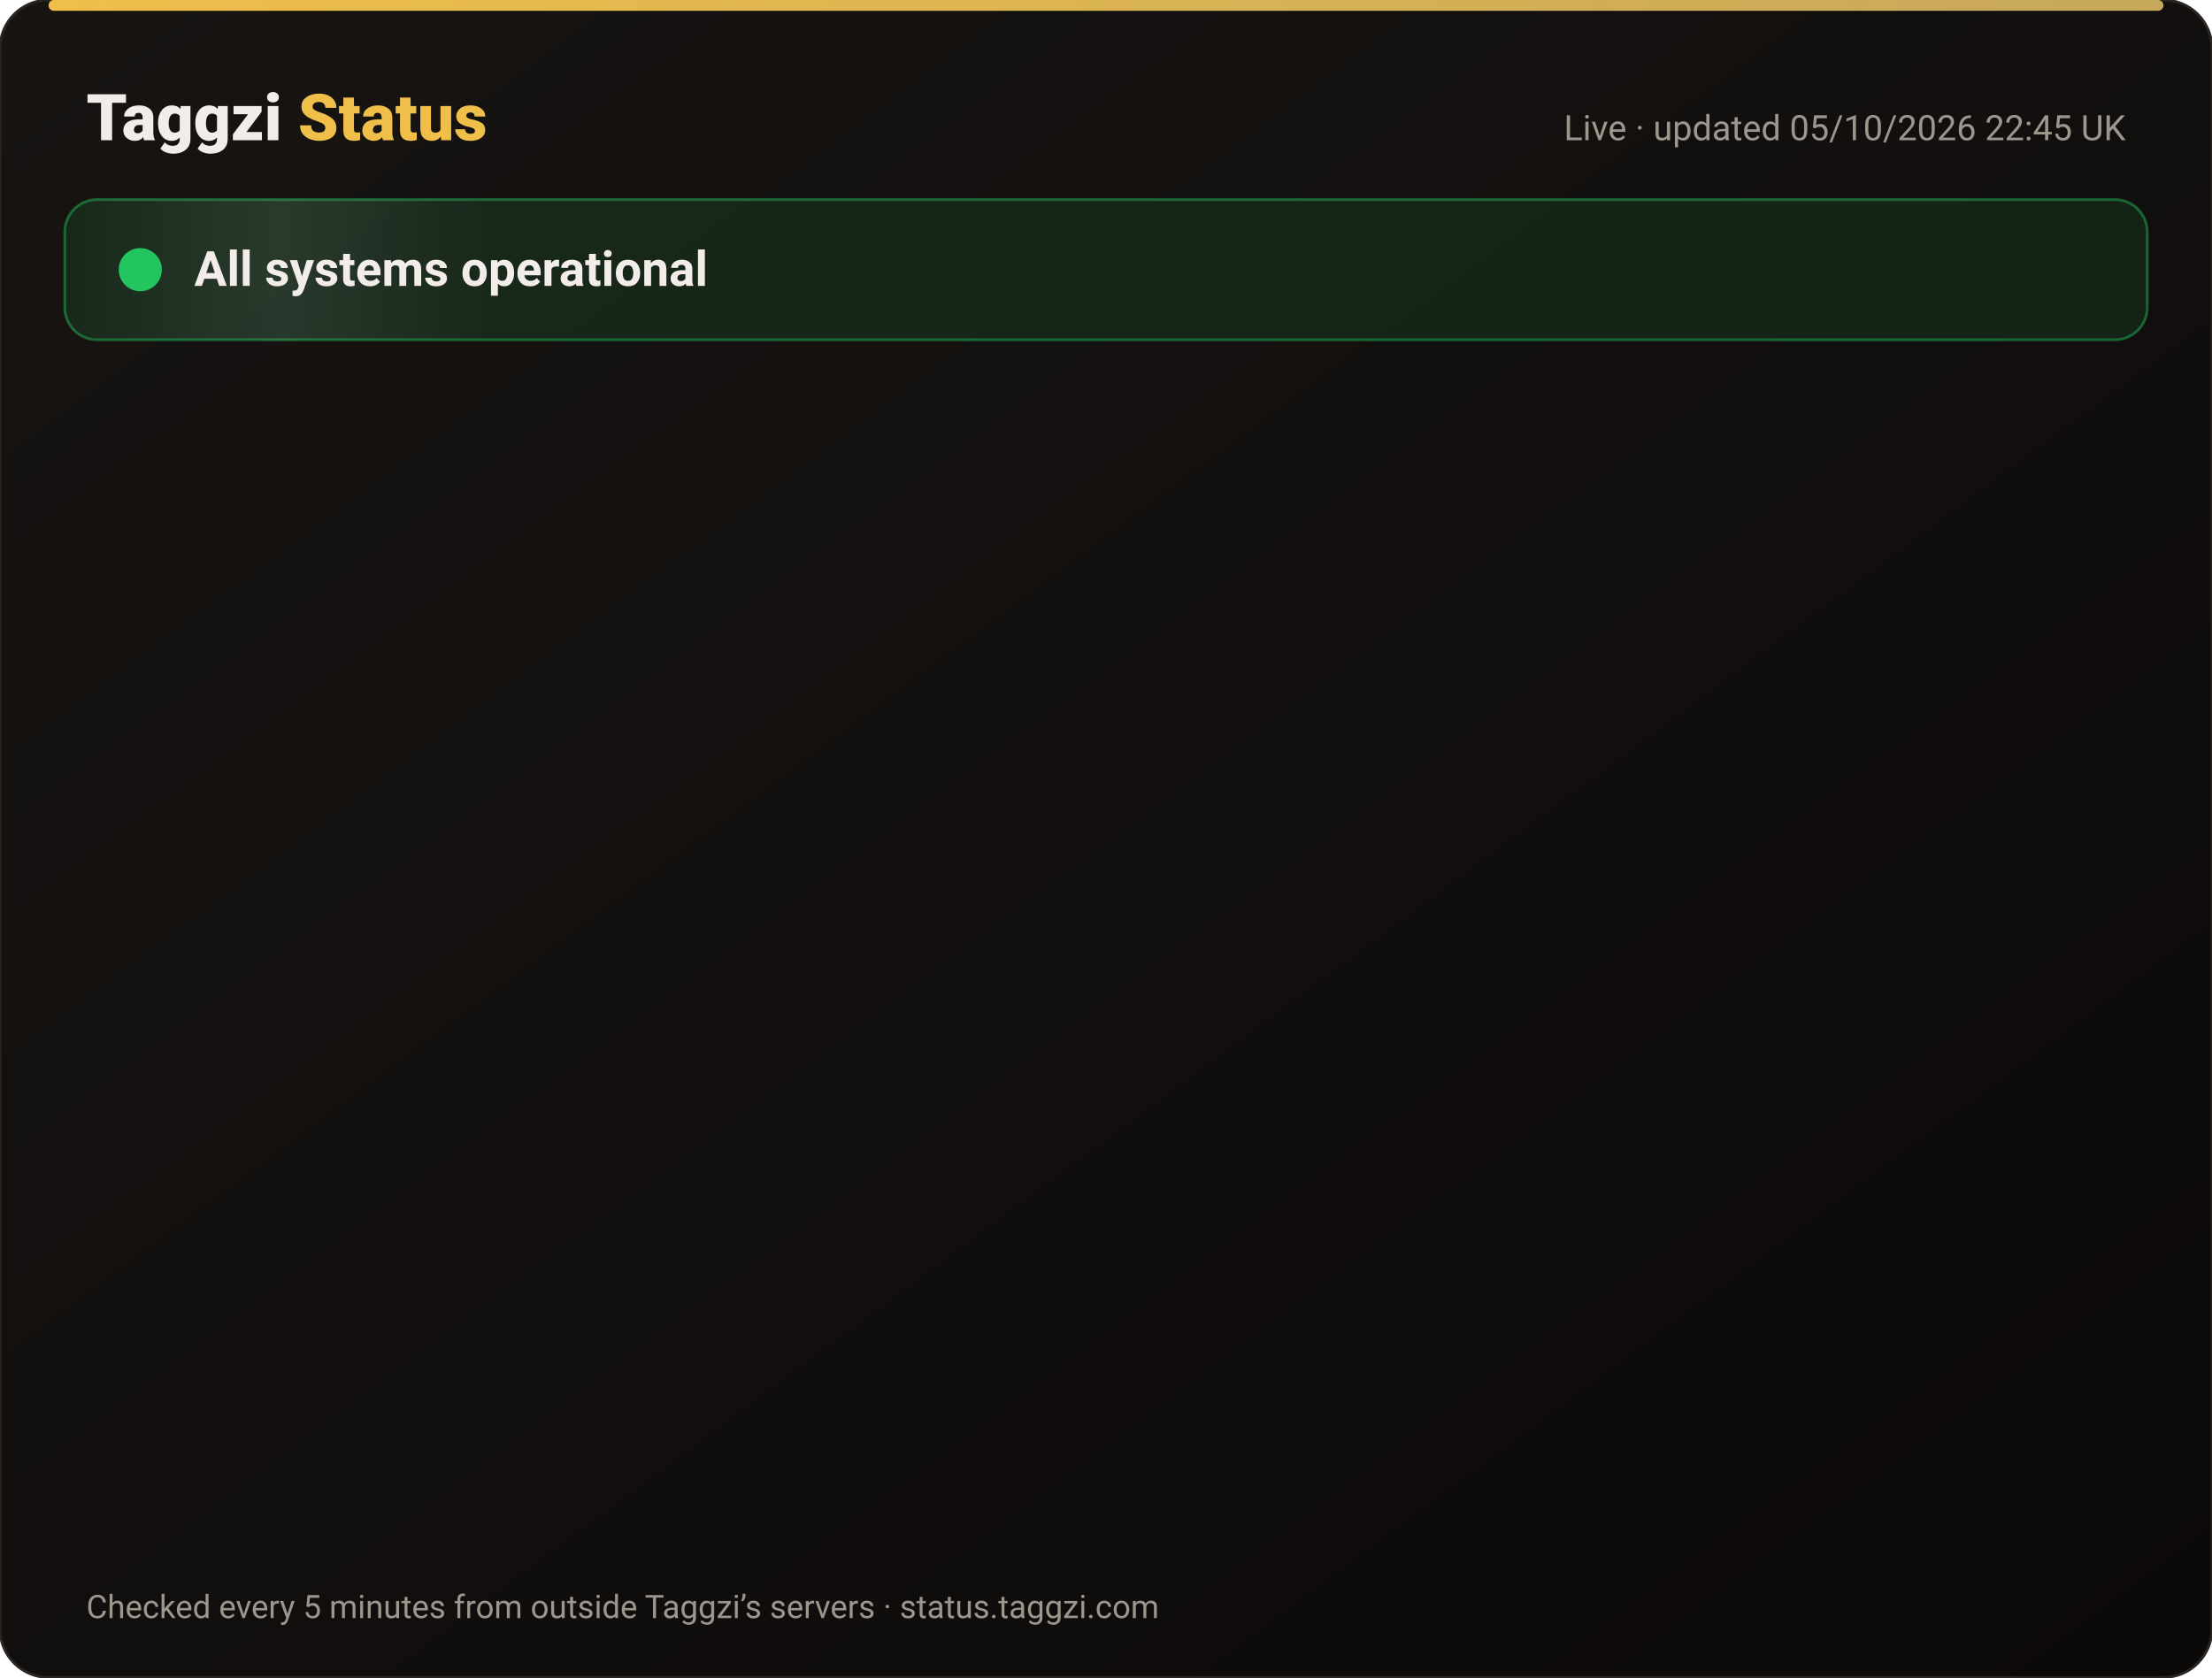
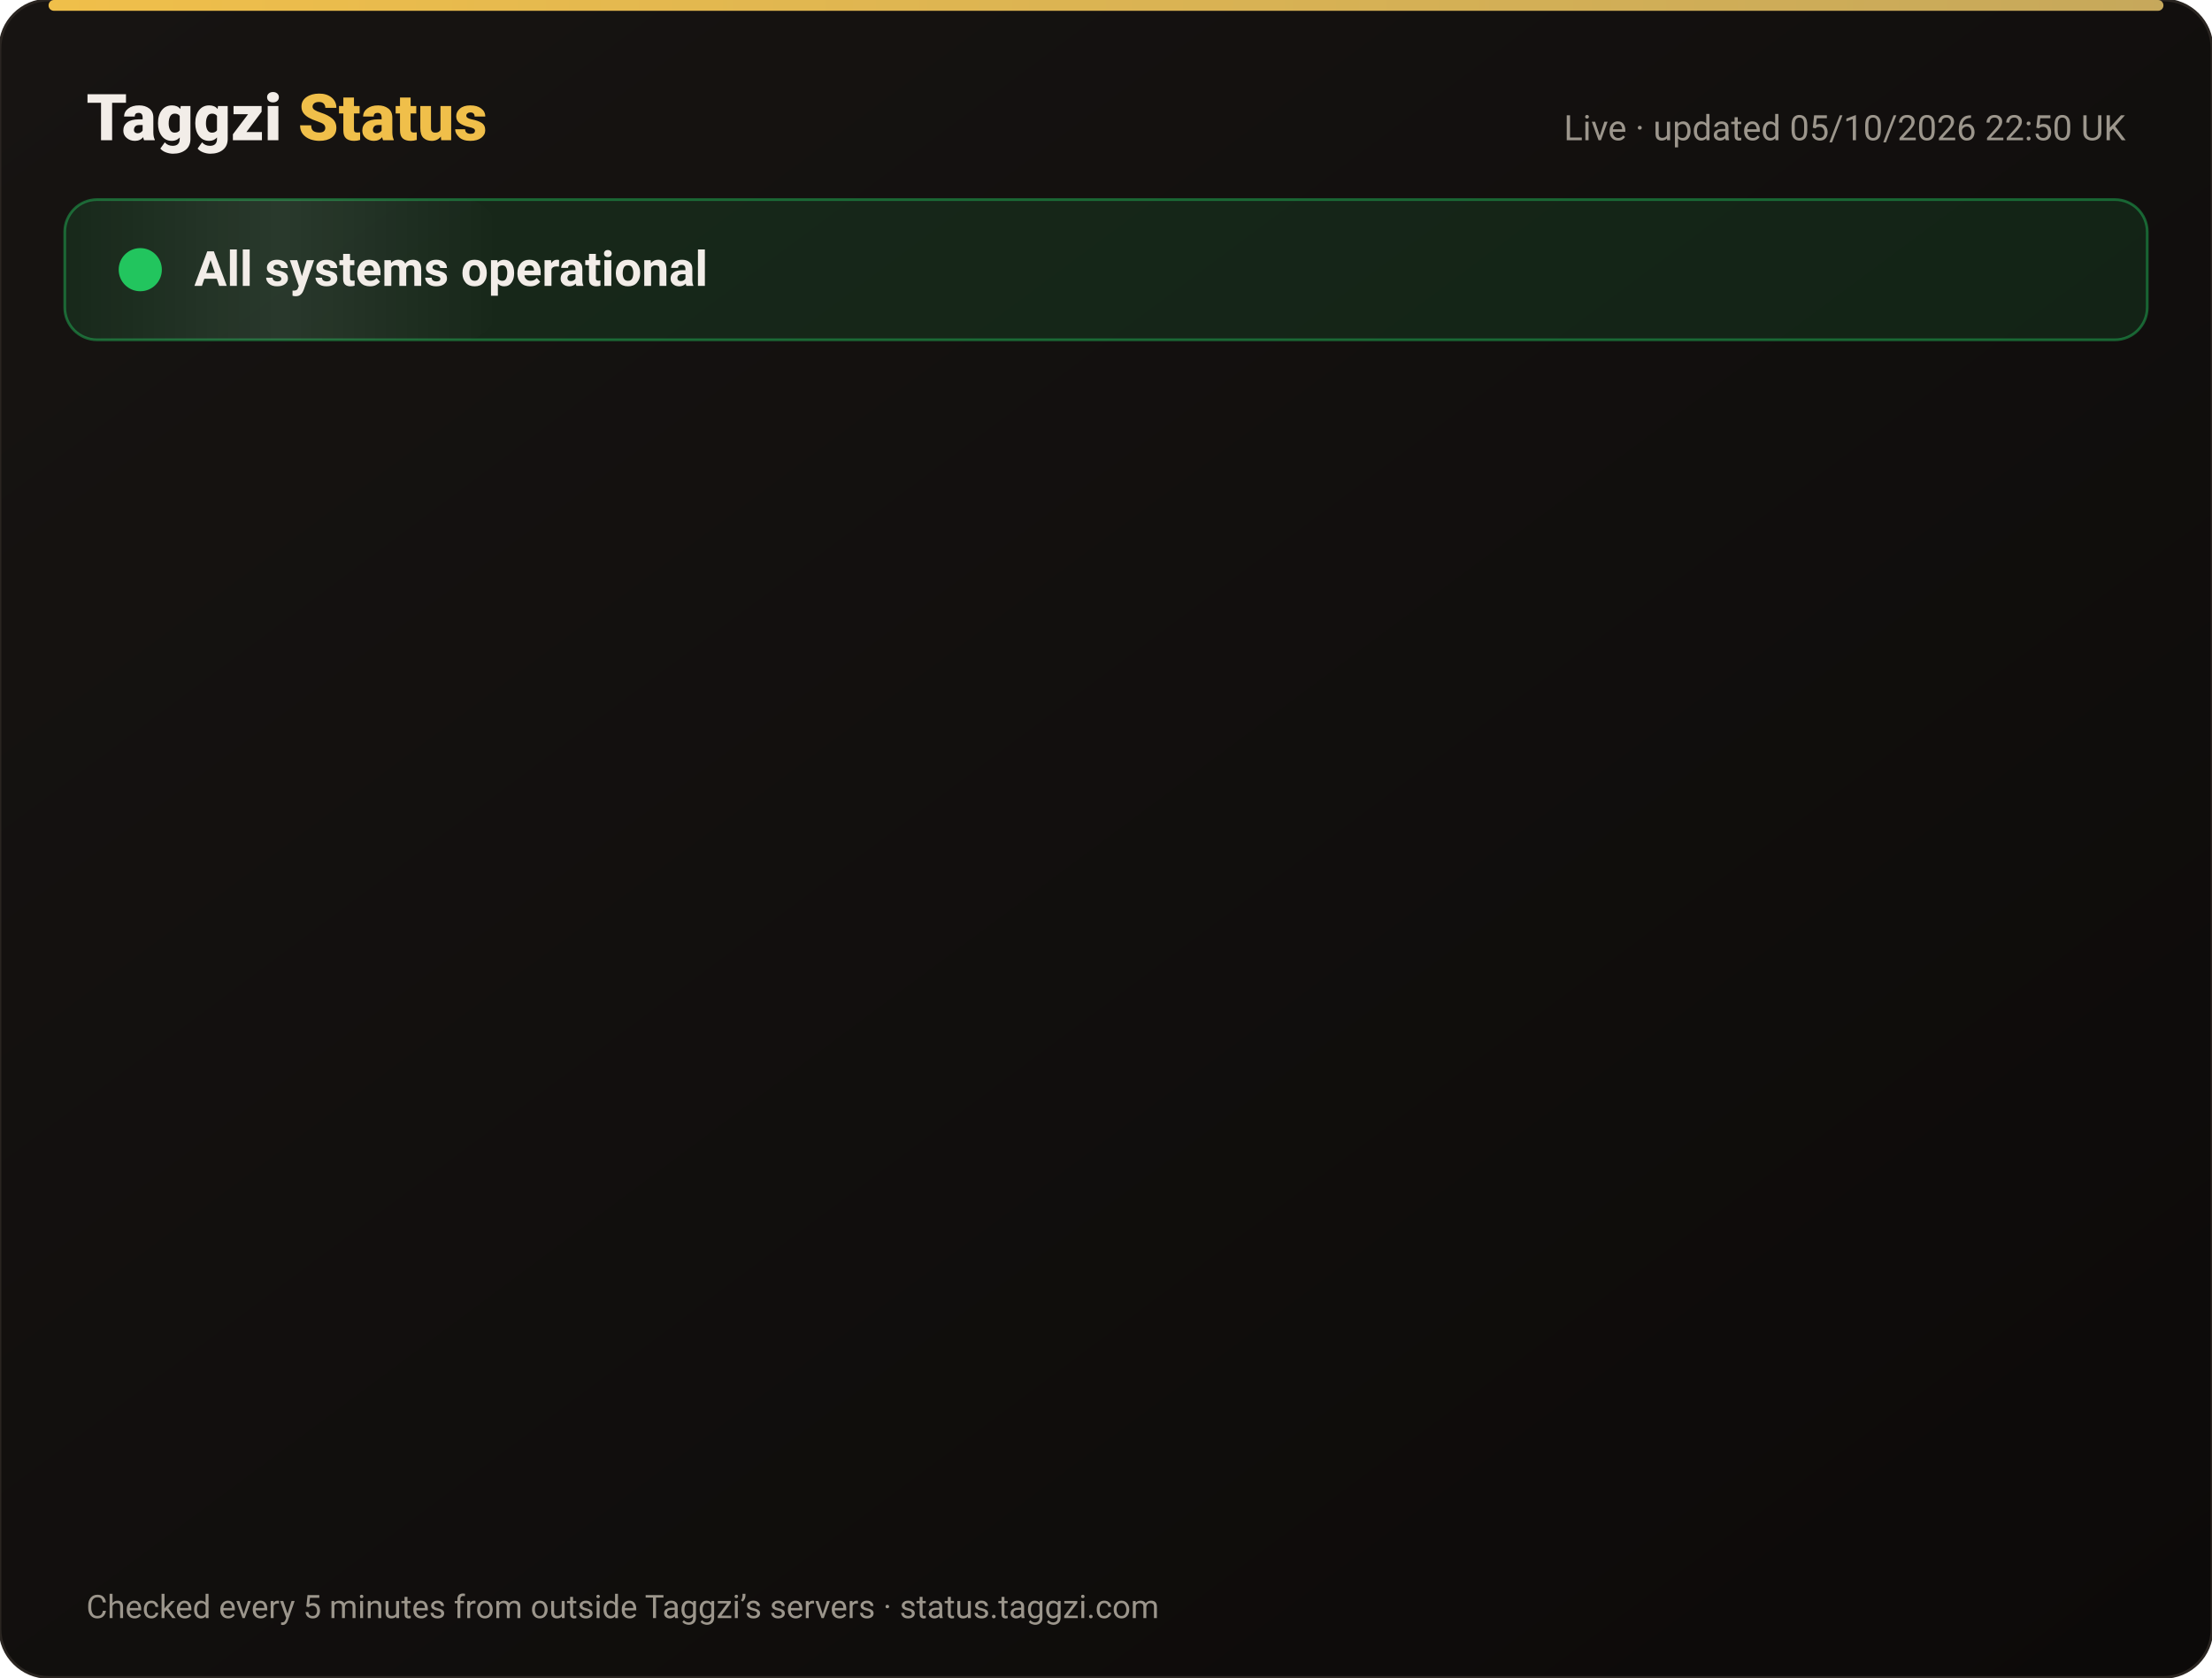
<svg xmlns="http://www.w3.org/2000/svg" width="820" height="622" viewBox="0 0 820 622" font-family="-apple-system,Segoe UI,Roboto,Helvetica,Arial,sans-serif">
  <defs>
    <linearGradient id="bg" x1="0" y1="0" x2="1" y2="1">
      <stop offset="0" stop-color="#171412" />
      <stop offset="1" stop-color="#0C0A09" />
    </linearGradient>
    <linearGradient id="gold" x1="0" x2="1">
      <stop offset="0" stop-color="#F0BF4A" />
      <stop offset="1" stop-color="#c6a85b" />
    </linearGradient>
    <linearGradient id="shine" x1="0" x2="1">
      <stop offset="0" stop-color="#fff" stop-opacity="0" />
      <stop offset=".5" stop-color="#fff" stop-opacity=".08" />
      <stop offset="1" stop-color="#fff" stop-opacity="0" />
    </linearGradient>
  </defs>
  <rect width="820" height="622" rx="18" fill="url(#bg)" stroke="#2a2521" />
  <rect x="18" y="0" width="784" height="4" rx="2" fill="url(#gold)" />
  <text x="32" y="52" font-size="24" font-weight="800" fill="#F2EDE8">Taggzi <tspan fill="#F0BF4A">Status</tspan>
  </text>
-   <text x="788" y="52" font-size="13" fill="#9C968C" text-anchor="end">Live · updated 05/10/2026 22:45 UK</text>
+   <text x="788" y="52" font-size="13" fill="#9C968C" text-anchor="end">Live · updated 05/10/2026 22:50 UK</text>
  <rect x="24" y="74" width="772" height="52" rx="12" fill="#22c55e" fill-opacity=".12" stroke="#22c55e" stroke-opacity=".45" />
  <rect x="24" y="74" width="160" height="52" rx="12" fill="url(#shine)">
    <animate attributeName="x" from="-160" to="820" dur="4s" repeatCount="indefinite" />
  </rect>
  <circle cx="52" cy="100" r="7" fill="#22c55e" />
  <circle cx="52" cy="100" r="7" fill="none" stroke="#22c55e" stroke-width="2">
    <animate attributeName="r" values="7;15;7" dur="2s" repeatCount="indefinite" />
    <animate attributeName="opacity" values=".9;0;.9" dur="2s" repeatCount="indefinite" />
  </circle>
  <text x="72" y="106" font-size="18" font-weight="700" fill="#F2EDE8">All systems operational</text>
  <g opacity="0">
    <animate attributeName="opacity" from="0" to="1" begin="0.00s" dur=".6s" fill="freeze" />
    <line x1="32" y1="188" x2="788" y2="188" stroke="#2a2521" />
    <circle cx="44" cy="166" r="6" fill="#22c55e">
      <animate attributeName="opacity" values="1;.45;1" dur="2.4s" begin="0.00s" repeatCount="indefinite" />
    </circle>
    <text x="62" y="171" font-size="15" font-weight="650" fill="#F2EDE8">Website</text>
    <text x="630" y="171" font-size="13" fill="#9C968C" text-anchor="end">100.00% uptime</text>
    <rect x="648" y="154" width="140" height="24" rx="12" fill="#22c55e" fill-opacity=".14" stroke="#22c55e" stroke-opacity=".5" />
    <text x="718" y="171" font-size="12" font-weight="700" fill="#22c55e" text-anchor="middle">Operational</text>
  </g>
  <g opacity="0">
    <animate attributeName="opacity" from="0" to="1" begin="0.15s" dur=".6s" fill="freeze" />
    <line x1="32" y1="234" x2="788" y2="234" stroke="#2a2521" />
    <circle cx="44" cy="212" r="6" fill="#22c55e">
      <animate attributeName="opacity" values="1;.45;1" dur="2.4s" begin="0.15s" repeatCount="indefinite" />
    </circle>
    <text x="62" y="217" font-size="15" font-weight="650" fill="#F2EDE8">Tag scans</text>
    <text x="630" y="217" font-size="13" fill="#9C968C" text-anchor="end">100.00% uptime</text>
    <rect x="648" y="200" width="140" height="24" rx="12" fill="#22c55e" fill-opacity=".14" stroke="#22c55e" stroke-opacity=".5" />
    <text x="718" y="217" font-size="12" font-weight="700" fill="#22c55e" text-anchor="middle">Operational</text>
  </g>
  <g opacity="0">
    <animate attributeName="opacity" from="0" to="1" begin="0.30s" dur=".6s" fill="freeze" />
    <line x1="32" y1="280" x2="788" y2="280" stroke="#2a2521" />
    <circle cx="44" cy="258" r="6" fill="#22c55e">
      <animate attributeName="opacity" values="1;.45;1" dur="2.4s" begin="0.30s" repeatCount="indefinite" />
    </circle>
    <text x="62" y="263" font-size="15" font-weight="650" fill="#F2EDE8">Manual tag lookup</text>
    <text x="630" y="263" font-size="13" fill="#9C968C" text-anchor="end">100.00% uptime</text>
    <rect x="648" y="246" width="140" height="24" rx="12" fill="#22c55e" fill-opacity=".14" stroke="#22c55e" stroke-opacity=".5" />
    <text x="718" y="263" font-size="12" font-weight="700" fill="#22c55e" text-anchor="middle">Operational</text>
  </g>
  <g opacity="0">
    <animate attributeName="opacity" from="0" to="1" begin="0.45s" dur=".6s" fill="freeze" />
    <line x1="32" y1="326" x2="788" y2="326" stroke="#2a2521" />
    <circle cx="44" cy="304" r="6" fill="#22c55e">
      <animate attributeName="opacity" values="1;.45;1" dur="2.4s" begin="0.45s" repeatCount="indefinite" />
    </circle>
    <text x="62" y="309" font-size="15" font-weight="650" fill="#F2EDE8">App &amp; login</text>
    <text x="630" y="309" font-size="13" fill="#9C968C" text-anchor="end">100.00% uptime</text>
    <rect x="648" y="292" width="140" height="24" rx="12" fill="#22c55e" fill-opacity=".14" stroke="#22c55e" stroke-opacity=".5" />
    <text x="718" y="309" font-size="12" font-weight="700" fill="#22c55e" text-anchor="middle">Operational</text>
  </g>
  <g opacity="0">
    <animate attributeName="opacity" from="0" to="1" begin="0.60s" dur=".6s" fill="freeze" />
    <line x1="32" y1="372" x2="788" y2="372" stroke="#2a2521" />
    <circle cx="44" cy="350" r="6" fill="#22c55e">
      <animate attributeName="opacity" values="1;.45;1" dur="2.4s" begin="0.60s" repeatCount="indefinite" />
    </circle>
    <text x="62" y="355" font-size="15" font-weight="650" fill="#F2EDE8">Community alerts</text>
    <text x="630" y="355" font-size="13" fill="#9C968C" text-anchor="end">100.00% uptime</text>
    <rect x="648" y="338" width="140" height="24" rx="12" fill="#22c55e" fill-opacity=".14" stroke="#22c55e" stroke-opacity=".5" />
    <text x="718" y="355" font-size="12" font-weight="700" fill="#22c55e" text-anchor="middle">Operational</text>
  </g>
  <g opacity="0">
    <animate attributeName="opacity" from="0" to="1" begin="0.75s" dur=".6s" fill="freeze" />
    <line x1="32" y1="418" x2="788" y2="418" stroke="#2a2521" />
    <circle cx="44" cy="396" r="6" fill="#22c55e">
      <animate attributeName="opacity" values="1;.45;1" dur="2.4s" begin="0.75s" repeatCount="indefinite" />
    </circle>
    <text x="62" y="401" font-size="15" font-weight="650" fill="#F2EDE8">Private calling</text>
    <text x="630" y="401" font-size="13" fill="#9C968C" text-anchor="end">100.00% uptime</text>
    <rect x="648" y="384" width="140" height="24" rx="12" fill="#22c55e" fill-opacity=".14" stroke="#22c55e" stroke-opacity=".5" />
    <text x="718" y="401" font-size="12" font-weight="700" fill="#22c55e" text-anchor="middle">Operational</text>
  </g>
  <g opacity="0">
    <animate attributeName="opacity" from="0" to="1" begin="0.90s" dur=".6s" fill="freeze" />
    <line x1="32" y1="464" x2="788" y2="464" stroke="#2a2521" />
    <circle cx="44" cy="442" r="6" fill="#22c55e">
      <animate attributeName="opacity" values="1;.45;1" dur="2.4s" begin="0.90s" repeatCount="indefinite" />
    </circle>
    <text x="62" y="447" font-size="15" font-weight="650" fill="#F2EDE8">Payments</text>
    <text x="630" y="447" font-size="13" fill="#9C968C" text-anchor="end">100.00% uptime</text>
    <rect x="648" y="430" width="140" height="24" rx="12" fill="#22c55e" fill-opacity=".14" stroke="#22c55e" stroke-opacity=".5" />
    <text x="718" y="447" font-size="12" font-weight="700" fill="#22c55e" text-anchor="middle">Operational</text>
  </g>
  <g opacity="0">
    <animate attributeName="opacity" from="0" to="1" begin="1.05s" dur=".6s" fill="freeze" />
    <line x1="32" y1="510" x2="788" y2="510" stroke="#2a2521" />
    <circle cx="44" cy="488" r="6" fill="#22c55e">
      <animate attributeName="opacity" values="1;.45;1" dur="2.4s" begin="1.05s" repeatCount="indefinite" />
    </circle>
    <text x="62" y="493" font-size="15" font-weight="650" fill="#F2EDE8">Email &amp; support</text>
    <text x="630" y="493" font-size="13" fill="#9C968C" text-anchor="end">100.00% uptime</text>
    <rect x="648" y="476" width="140" height="24" rx="12" fill="#22c55e" fill-opacity=".14" stroke="#22c55e" stroke-opacity=".5" />
    <text x="718" y="493" font-size="12" font-weight="700" fill="#22c55e" text-anchor="middle">Operational</text>
  </g>
  <g opacity="0">
    <animate attributeName="opacity" from="0" to="1" begin="1.20s" dur=".6s" fill="freeze" />
    <line x1="32" y1="556" x2="788" y2="556" stroke="#2a2521" />
    <circle cx="44" cy="534" r="6" fill="#22c55e">
      <animate attributeName="opacity" values="1;.45;1" dur="2.4s" begin="1.20s" repeatCount="indefinite" />
    </circle>
    <text x="62" y="539" font-size="15" font-weight="650" fill="#F2EDE8">Secure connection (SSL)</text>
    <text x="630" y="539" font-size="13" fill="#9C968C" text-anchor="end">100.00% uptime</text>
    <rect x="648" y="522" width="140" height="24" rx="12" fill="#22c55e" fill-opacity=".14" stroke="#22c55e" stroke-opacity=".5" />
    <text x="718" y="539" font-size="12" font-weight="700" fill="#22c55e" text-anchor="middle">Operational</text>
  </g>
  <text x="32" y="600" font-size="12" fill="#9C968C">Checked every 5 minutes from outside Taggzi’s servers · status.taggzi.com</text>
</svg>
